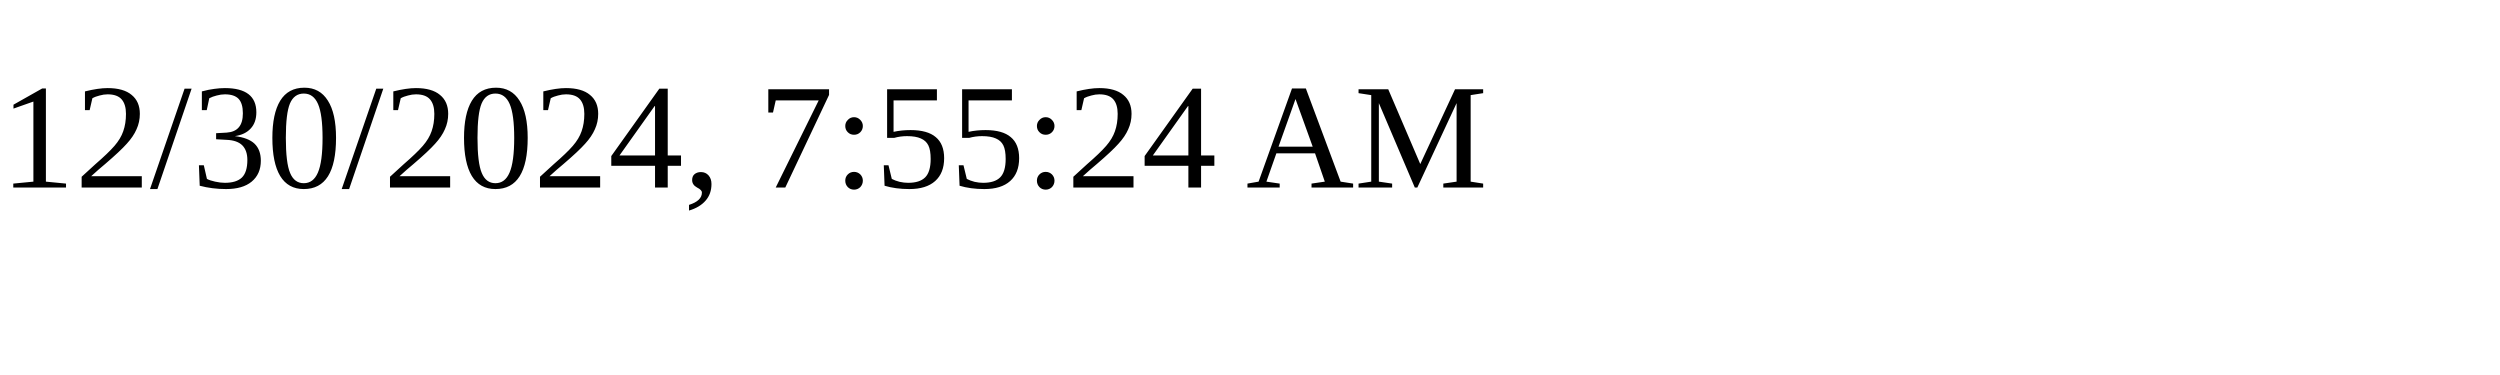
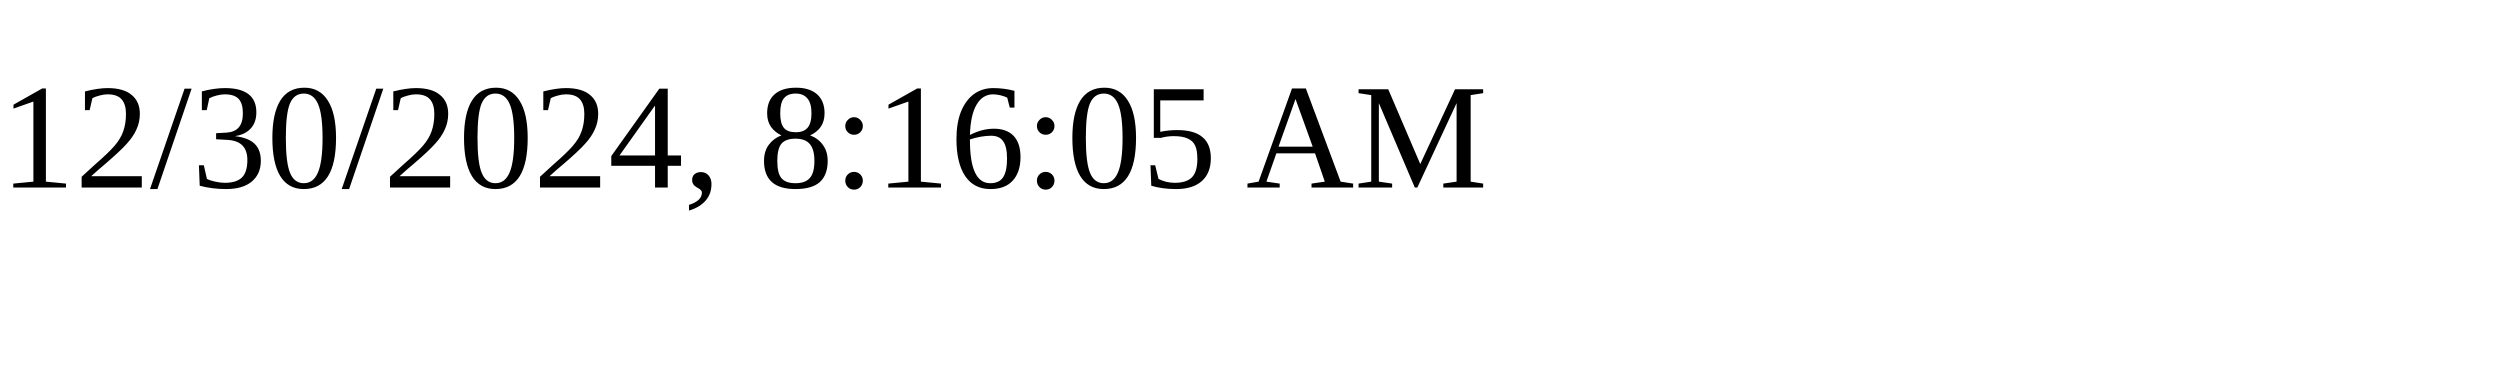
<svg xmlns="http://www.w3.org/2000/svg" height="30" width="200">
-   <text x="0" y="15">12/30/2024, 7:55:24 AM</text>
+   <text x="0" y="15">12/30/2024, 8:16:05 AM</text>
</svg>
